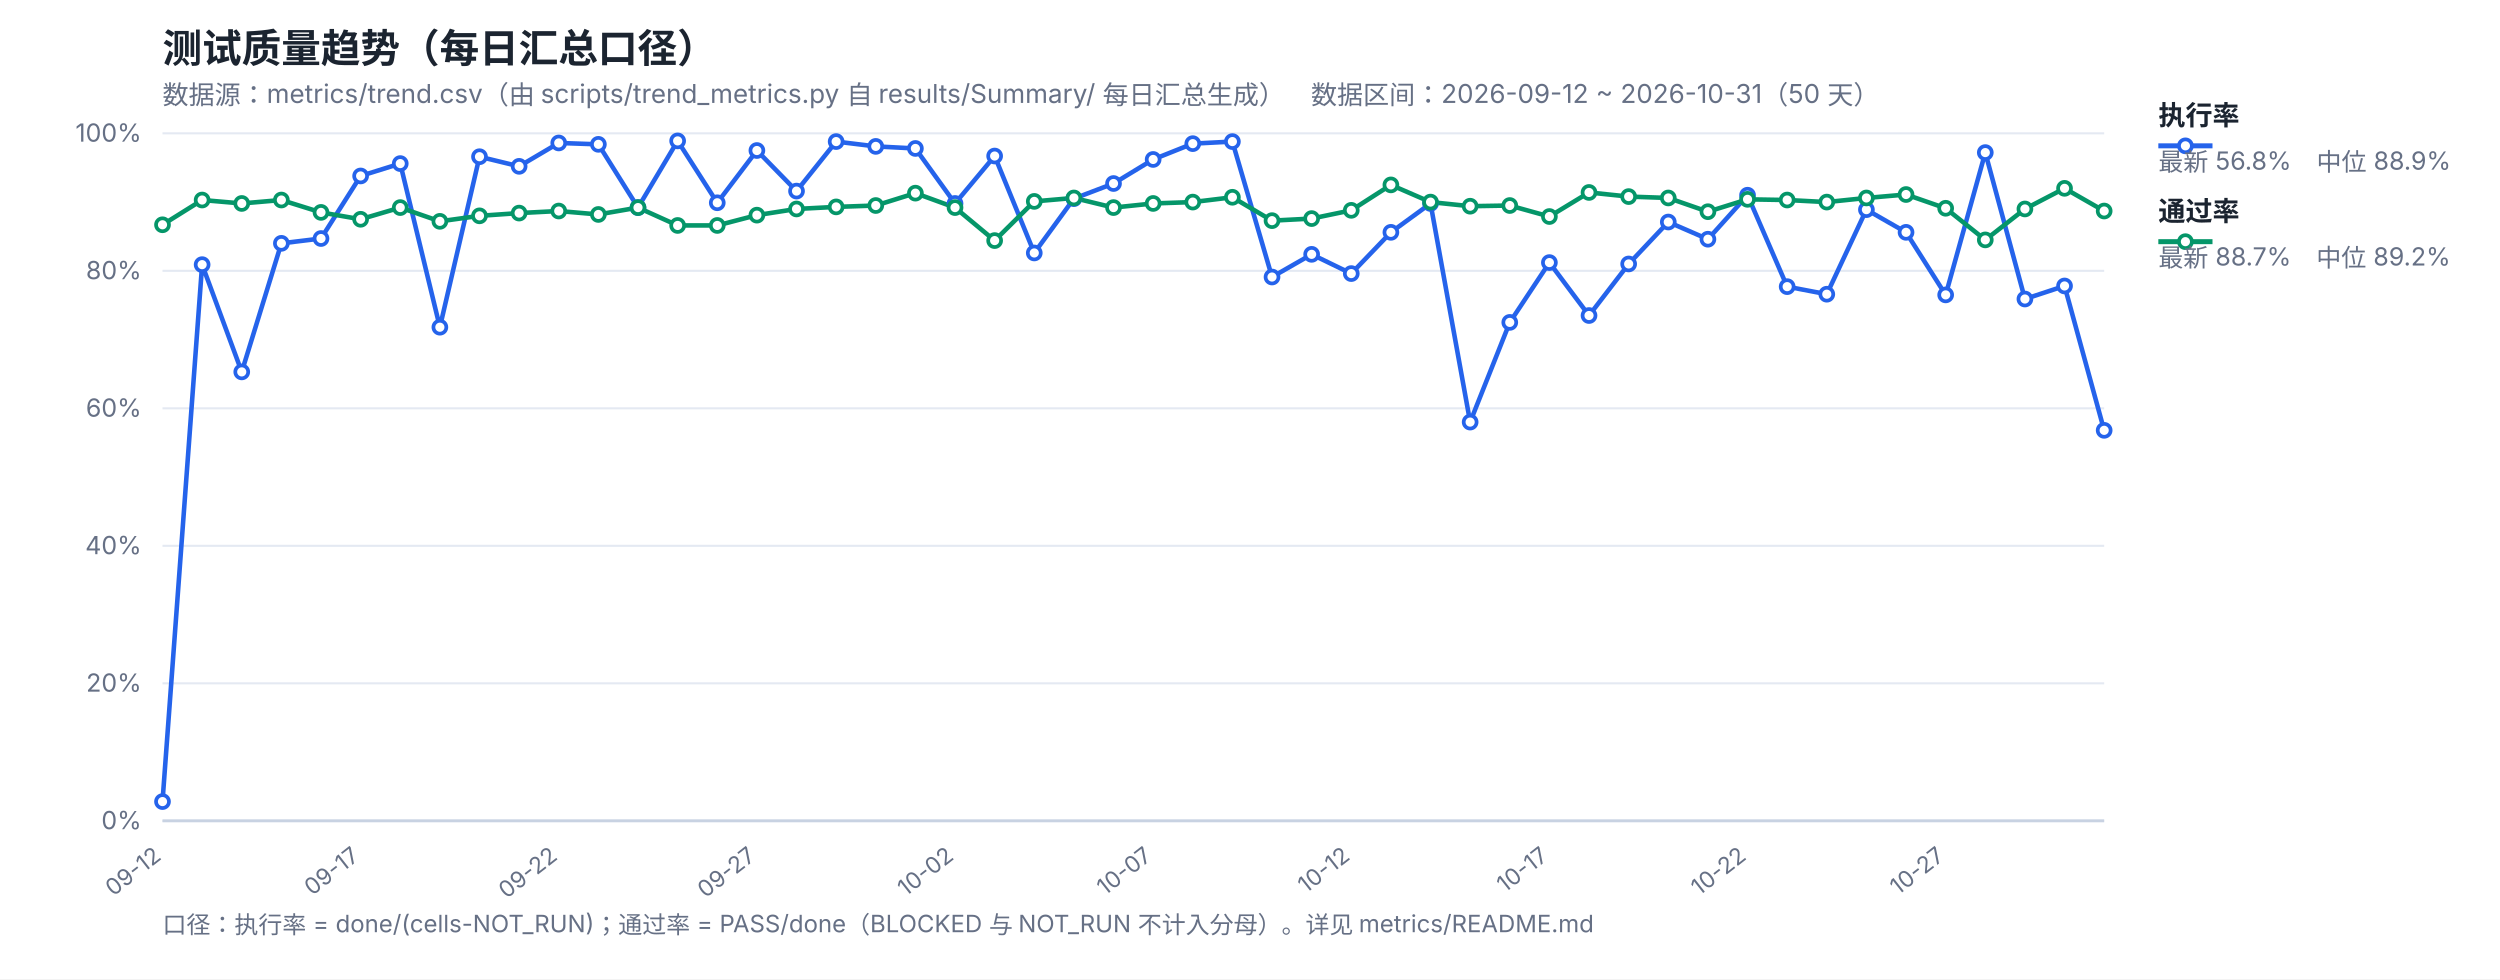
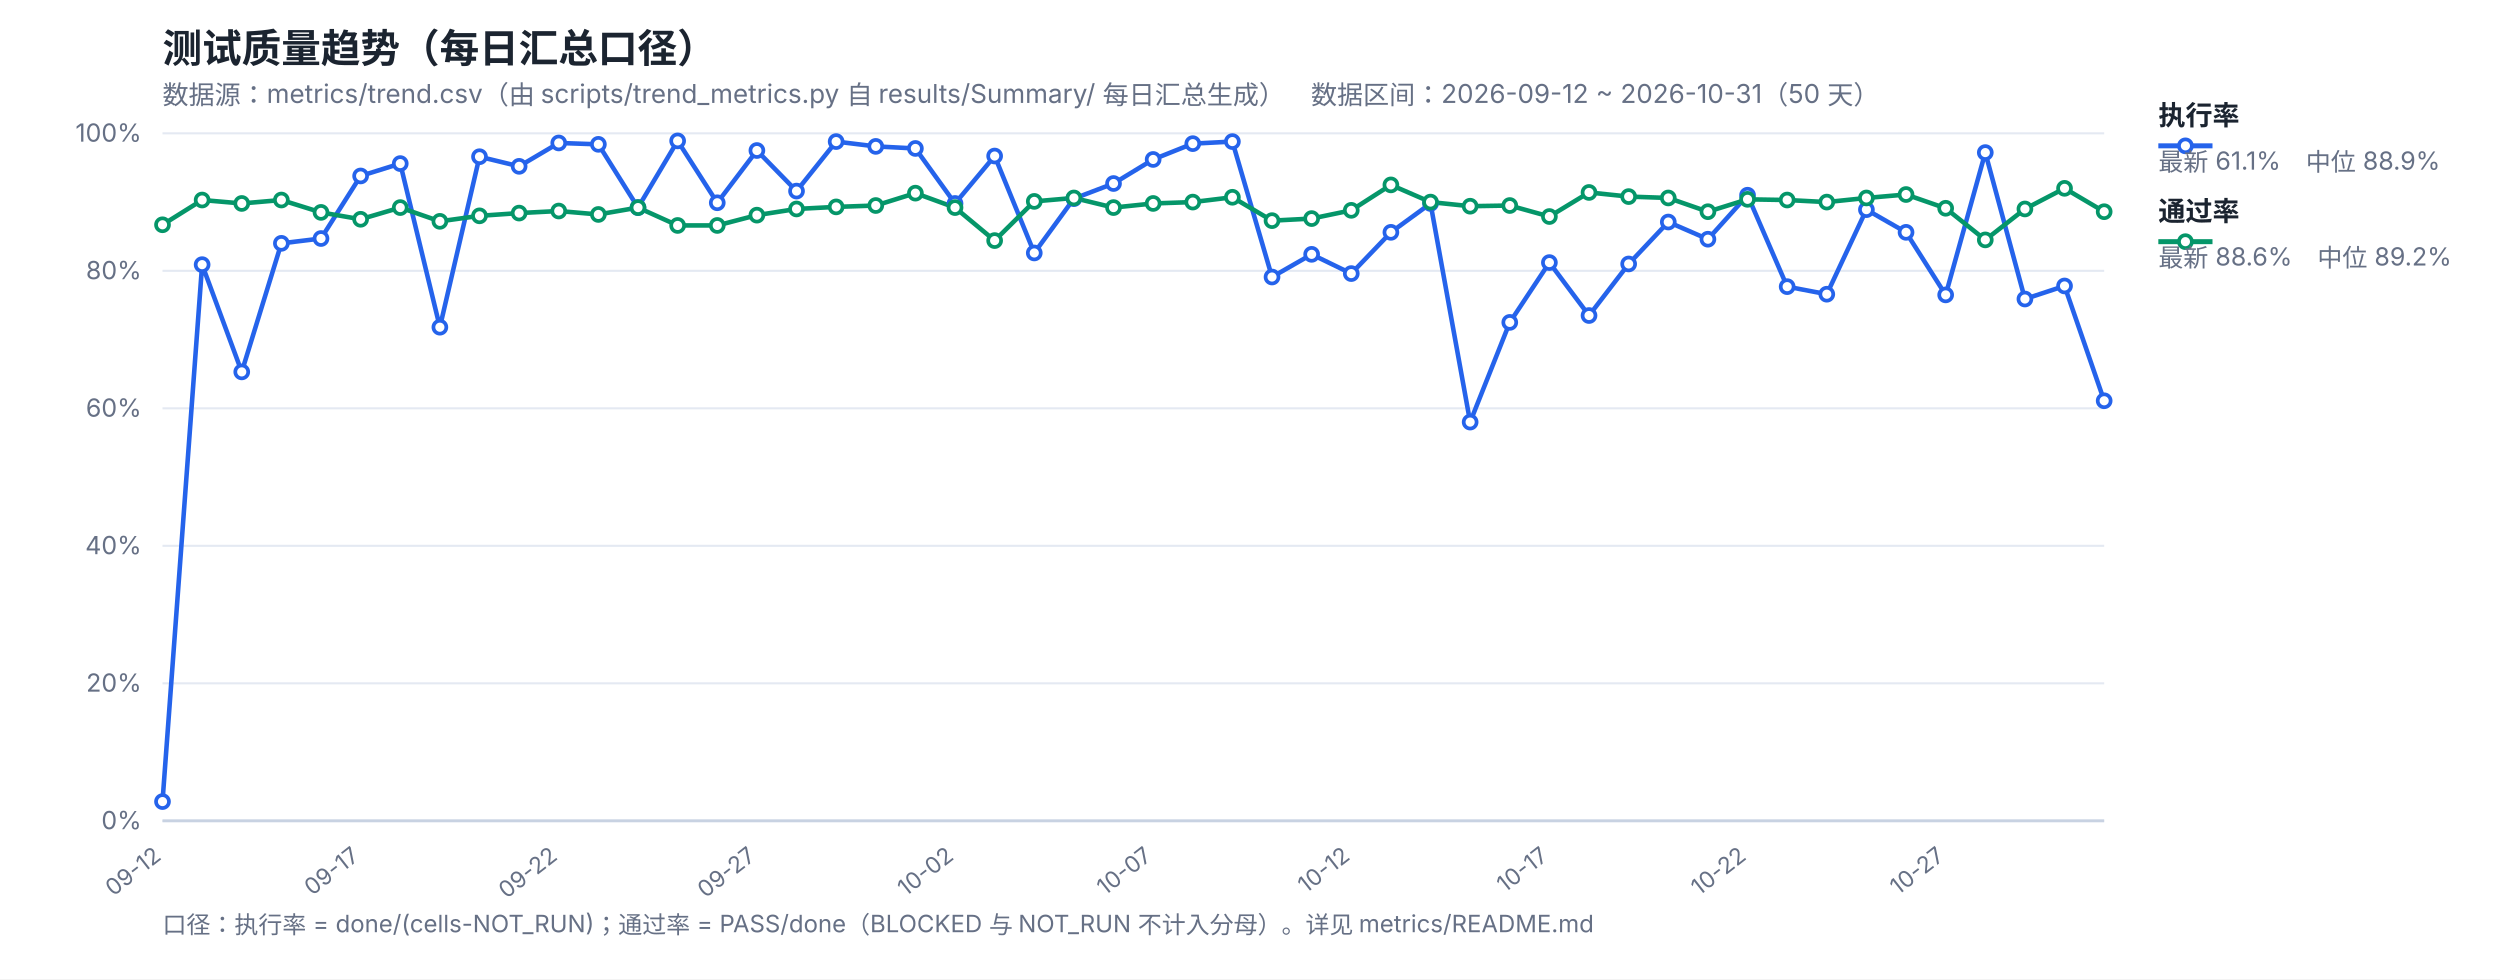
<svg xmlns="http://www.w3.org/2000/svg" width="1200" height="470" viewBox="0 0 1200 470" font-family="-apple-system,Segoe UI,Microsoft YaHei,sans-serif">
  <rect width="1200" height="470" fill="#ffffff" />
  <text x="78" y="30" font-size="19" font-weight="700" fill="#1b2430">测试质量趋势（每日汇总口径）</text>
  <text x="78" y="50" font-size="12.5" fill="#667085">数据源：metrics/trend.csv（由 scripts/trend_metrics.py 自 results/Summary/ 每日汇总生成）　数据区间：2026-09-12 ~ 2026-10-31（50 天）</text>
  <line x1="78" y1="394.0" x2="1010" y2="394.0" stroke="#e4e9f2" stroke-width="1" />
  <text x="68" y="398.0" font-size="12" fill="#667085" text-anchor="end">0%</text>
  <line x1="78" y1="328.0" x2="1010" y2="328.0" stroke="#e4e9f2" stroke-width="1" />
  <text x="68" y="332.0" font-size="12" fill="#667085" text-anchor="end">20%</text>
  <line x1="78" y1="262.0" x2="1010" y2="262.0" stroke="#e4e9f2" stroke-width="1" />
  <text x="68" y="266.0" font-size="12" fill="#667085" text-anchor="end">40%</text>
  <line x1="78" y1="196.0" x2="1010" y2="196.0" stroke="#e4e9f2" stroke-width="1" />
  <text x="68" y="200.0" font-size="12" fill="#667085" text-anchor="end">60%</text>
  <line x1="78" y1="130.0" x2="1010" y2="130.0" stroke="#e4e9f2" stroke-width="1" />
  <text x="68" y="134.0" font-size="12" fill="#667085" text-anchor="end">80%</text>
  <line x1="78" y1="64.0" x2="1010" y2="64.0" stroke="#e4e9f2" stroke-width="1" />
  <text x="68" y="68.0" font-size="12" fill="#667085" text-anchor="end">100%</text>
  <text x="78.0" y="412" font-size="11" fill="#667085" text-anchor="end" transform="rotate(-38 78.0 412)">09-12</text>
  <text x="173.1" y="412" font-size="11" fill="#667085" text-anchor="end" transform="rotate(-38 173.1 412)">09-17</text>
  <text x="268.2" y="412" font-size="11" fill="#667085" text-anchor="end" transform="rotate(-38 268.2 412)">09-22</text>
  <text x="363.31" y="412" font-size="11" fill="#667085" text-anchor="end" transform="rotate(-38 363.31 412)">09-27</text>
  <text x="458.41" y="412" font-size="11" fill="#667085" text-anchor="end" transform="rotate(-38 458.41 412)">10-02</text>
  <text x="553.51" y="412" font-size="11" fill="#667085" text-anchor="end" transform="rotate(-38 553.51 412)">10-07</text>
  <text x="648.61" y="412" font-size="11" fill="#667085" text-anchor="end" transform="rotate(-38 648.61 412)">10-12</text>
  <text x="743.71" y="412" font-size="11" fill="#667085" text-anchor="end" transform="rotate(-38 743.71 412)">10-17</text>
  <text x="838.82" y="412" font-size="11" fill="#667085" text-anchor="end" transform="rotate(-38 838.82 412)">10-22</text>
  <text x="933.92" y="412" font-size="11" fill="#667085" text-anchor="end" transform="rotate(-38 933.92 412)">10-27</text>
  <line x1="78" y1="394" x2="1010" y2="394" stroke="#c8d2e2" stroke-width="1.4" />
-   <polyline fill="none" stroke="#2563eb" stroke-width="2.2" stroke-linejoin="round" points="78.0,384.76 97.02,127.03 116.04,178.51 135.06,116.8 154.08,114.49 173.1,84.46 192.12,78.52 211.14,157.06 230.16,75.22 249.18,79.84 268.2,68.62 287.22,69.28 306.24,99.64 325.27,67.63 344.29,97.33 363.31,72.25 382.33,91.72 401.35,67.96 420.37,70.27 439.39,71.26 458.41,97.66 477.43,74.89 496.45,121.42 515.47,95.35 534.49,88.09 553.51,76.54 572.53,68.95 591.55,67.96 610.57,132.97 629.59,122.08 648.61,131.32 667.63,111.52 686.65,97.66 705.67,202.6 724.69,154.75 743.71,126.04 762.73,151.45 781.76,126.7 800.78,106.57 819.8,114.82 838.82,93.7 857.84,137.59 876.86,141.22 895.88,100.63 914.9,111.52 933.92,141.55 952.94,73.24 971.96,143.53 990.98,137.26 1010.0,206.56" />
-   <polyline fill="none" stroke="#059669" stroke-width="2.2" stroke-linejoin="round" points="78.0,107.89 97.02,96.01 116.04,97.66 135.06,96.01 154.08,101.95 173.1,105.25 192.12,99.64 211.14,106.24 230.16,103.6 249.18,102.28 268.2,101.29 287.22,102.94 306.24,99.64 325.27,108.22 344.29,108.22 363.31,103.27 382.33,100.3 401.35,99.31 420.37,98.65 439.39,92.71 458.41,99.64 477.43,115.48 496.45,96.67 515.47,95.02 534.49,99.64 553.51,97.66 572.53,97.0 591.55,94.69 610.57,105.91 629.59,104.92 648.61,100.96 667.63,88.75 686.65,97.0 705.67,98.98 724.69,98.65 743.71,103.93 762.73,92.38 781.76,94.36 800.78,95.02 819.8,101.62 838.82,95.68 857.84,96.01 876.86,97.0 895.88,95.02 914.9,93.37 933.92,99.97 952.94,115.15 971.96,100.3 990.98,90.4 1010.0,101.29" />
+   <polyline fill="none" stroke="#2563eb" stroke-width="2.2" stroke-linejoin="round" points="78.0,384.76 97.02,127.03 116.04,178.51 135.06,116.8 154.08,114.49 173.1,84.46 192.12,78.52 211.14,157.06 230.16,75.22 249.18,79.84 268.2,68.62 287.22,69.28 306.24,99.64 325.27,67.63 344.29,97.33 363.31,72.25 382.33,91.72 401.35,67.96 420.37,70.27 439.39,71.26 458.41,97.66 477.43,74.89 496.45,121.42 515.47,95.35 534.49,88.09 553.51,76.54 572.53,68.95 591.55,67.96 610.57,132.97 629.59,122.08 648.61,131.32 667.63,111.52 686.65,97.66 705.67,202.6 724.69,154.75 743.71,126.04 762.73,151.45 781.76,126.7 800.78,106.57 819.8,114.82 838.82,93.7 857.84,137.59 876.86,141.22 895.88,100.63 914.9,111.52 933.92,141.55 952.94,73.24 971.96,143.53 990.98,137.26 1010.0,192.37" />
+   <polyline fill="none" stroke="#059669" stroke-width="2.2" stroke-linejoin="round" points="78.0,107.89 97.02,96.01 116.04,97.66 135.06,96.01 154.08,101.95 173.1,105.25 192.12,99.64 211.14,106.24 230.16,103.6 249.18,102.28 268.2,101.29 287.22,102.94 306.24,99.64 325.27,108.22 344.29,108.22 363.31,103.27 382.33,100.3 401.35,99.31 420.37,98.65 439.39,92.71 458.41,99.64 477.43,115.48 496.45,96.67 515.47,95.02 534.49,99.64 553.51,97.66 572.53,97.0 591.55,94.69 610.57,105.91 629.59,104.92 648.61,100.96 667.63,88.75 686.65,97.0 705.67,98.98 724.69,98.65 743.71,103.93 762.73,92.38 781.76,94.36 800.78,95.02 819.8,101.62 838.82,95.68 857.84,96.01 876.86,97.0 895.88,95.02 914.9,93.37 933.92,99.97 952.94,115.15 971.96,100.3 990.98,90.4 1010.0,101.62" />
  <circle cx="78.0" cy="384.76" r="3.1" fill="#fff" stroke="#2563eb" stroke-width="1.8" />
  <circle cx="97.02" cy="127.03" r="3.1" fill="#fff" stroke="#2563eb" stroke-width="1.8" />
  <circle cx="116.04" cy="178.51" r="3.1" fill="#fff" stroke="#2563eb" stroke-width="1.8" />
  <circle cx="135.06" cy="116.8" r="3.1" fill="#fff" stroke="#2563eb" stroke-width="1.8" />
  <circle cx="154.08" cy="114.49" r="3.1" fill="#fff" stroke="#2563eb" stroke-width="1.8" />
  <circle cx="173.1" cy="84.46" r="3.1" fill="#fff" stroke="#2563eb" stroke-width="1.8" />
  <circle cx="192.12" cy="78.52" r="3.1" fill="#fff" stroke="#2563eb" stroke-width="1.8" />
  <circle cx="211.14" cy="157.06" r="3.1" fill="#fff" stroke="#2563eb" stroke-width="1.8" />
  <circle cx="230.16" cy="75.22" r="3.1" fill="#fff" stroke="#2563eb" stroke-width="1.8" />
  <circle cx="249.18" cy="79.84" r="3.1" fill="#fff" stroke="#2563eb" stroke-width="1.8" />
  <circle cx="268.2" cy="68.62" r="3.1" fill="#fff" stroke="#2563eb" stroke-width="1.8" />
  <circle cx="287.22" cy="69.28" r="3.1" fill="#fff" stroke="#2563eb" stroke-width="1.8" />
  <circle cx="306.24" cy="99.64" r="3.1" fill="#fff" stroke="#2563eb" stroke-width="1.8" />
  <circle cx="325.27" cy="67.63" r="3.1" fill="#fff" stroke="#2563eb" stroke-width="1.8" />
  <circle cx="344.29" cy="97.33" r="3.1" fill="#fff" stroke="#2563eb" stroke-width="1.8" />
  <circle cx="363.31" cy="72.25" r="3.1" fill="#fff" stroke="#2563eb" stroke-width="1.8" />
  <circle cx="382.33" cy="91.72" r="3.1" fill="#fff" stroke="#2563eb" stroke-width="1.8" />
  <circle cx="401.35" cy="67.96" r="3.1" fill="#fff" stroke="#2563eb" stroke-width="1.8" />
  <circle cx="420.37" cy="70.27" r="3.1" fill="#fff" stroke="#2563eb" stroke-width="1.8" />
  <circle cx="439.39" cy="71.26" r="3.1" fill="#fff" stroke="#2563eb" stroke-width="1.8" />
  <circle cx="458.41" cy="97.66" r="3.1" fill="#fff" stroke="#2563eb" stroke-width="1.8" />
  <circle cx="477.43" cy="74.89" r="3.1" fill="#fff" stroke="#2563eb" stroke-width="1.8" />
  <circle cx="496.45" cy="121.42" r="3.1" fill="#fff" stroke="#2563eb" stroke-width="1.8" />
  <circle cx="515.47" cy="95.35" r="3.1" fill="#fff" stroke="#2563eb" stroke-width="1.8" />
  <circle cx="534.49" cy="88.09" r="3.1" fill="#fff" stroke="#2563eb" stroke-width="1.8" />
  <circle cx="553.51" cy="76.54" r="3.1" fill="#fff" stroke="#2563eb" stroke-width="1.8" />
  <circle cx="572.53" cy="68.95" r="3.1" fill="#fff" stroke="#2563eb" stroke-width="1.8" />
  <circle cx="591.55" cy="67.96" r="3.1" fill="#fff" stroke="#2563eb" stroke-width="1.8" />
  <circle cx="610.57" cy="132.97" r="3.1" fill="#fff" stroke="#2563eb" stroke-width="1.8" />
  <circle cx="629.59" cy="122.08" r="3.1" fill="#fff" stroke="#2563eb" stroke-width="1.8" />
  <circle cx="648.61" cy="131.32" r="3.1" fill="#fff" stroke="#2563eb" stroke-width="1.8" />
  <circle cx="667.63" cy="111.52" r="3.1" fill="#fff" stroke="#2563eb" stroke-width="1.8" />
  <circle cx="686.65" cy="97.66" r="3.1" fill="#fff" stroke="#2563eb" stroke-width="1.8" />
  <circle cx="705.67" cy="202.6" r="3.1" fill="#fff" stroke="#2563eb" stroke-width="1.8" />
  <circle cx="724.69" cy="154.75" r="3.1" fill="#fff" stroke="#2563eb" stroke-width="1.8" />
  <circle cx="743.71" cy="126.04" r="3.1" fill="#fff" stroke="#2563eb" stroke-width="1.8" />
  <circle cx="762.73" cy="151.45" r="3.1" fill="#fff" stroke="#2563eb" stroke-width="1.8" />
  <circle cx="781.76" cy="126.7" r="3.1" fill="#fff" stroke="#2563eb" stroke-width="1.8" />
  <circle cx="800.78" cy="106.57" r="3.1" fill="#fff" stroke="#2563eb" stroke-width="1.8" />
  <circle cx="819.8" cy="114.82" r="3.1" fill="#fff" stroke="#2563eb" stroke-width="1.8" />
  <circle cx="838.82" cy="93.7" r="3.1" fill="#fff" stroke="#2563eb" stroke-width="1.8" />
  <circle cx="857.84" cy="137.59" r="3.1" fill="#fff" stroke="#2563eb" stroke-width="1.8" />
  <circle cx="876.86" cy="141.22" r="3.1" fill="#fff" stroke="#2563eb" stroke-width="1.8" />
  <circle cx="895.88" cy="100.63" r="3.1" fill="#fff" stroke="#2563eb" stroke-width="1.8" />
  <circle cx="914.9" cy="111.52" r="3.1" fill="#fff" stroke="#2563eb" stroke-width="1.8" />
  <circle cx="933.92" cy="141.55" r="3.1" fill="#fff" stroke="#2563eb" stroke-width="1.8" />
  <circle cx="952.94" cy="73.24" r="3.1" fill="#fff" stroke="#2563eb" stroke-width="1.8" />
  <circle cx="971.96" cy="143.53" r="3.1" fill="#fff" stroke="#2563eb" stroke-width="1.8" />
  <circle cx="990.98" cy="137.26" r="3.1" fill="#fff" stroke="#2563eb" stroke-width="1.8" />
-   <circle cx="1010.0" cy="206.56" r="3.1" fill="#fff" stroke="#2563eb" stroke-width="1.8" />
+   <circle cx="1010.0" cy="192.37" r="3.1" fill="#fff" stroke="#2563eb" stroke-width="1.8" />
  <circle cx="78.0" cy="107.89" r="3.1" fill="#fff" stroke="#059669" stroke-width="1.8" />
  <circle cx="97.02" cy="96.01" r="3.1" fill="#fff" stroke="#059669" stroke-width="1.8" />
  <circle cx="116.04" cy="97.66" r="3.1" fill="#fff" stroke="#059669" stroke-width="1.8" />
  <circle cx="135.06" cy="96.01" r="3.1" fill="#fff" stroke="#059669" stroke-width="1.8" />
  <circle cx="154.08" cy="101.95" r="3.1" fill="#fff" stroke="#059669" stroke-width="1.8" />
  <circle cx="173.1" cy="105.25" r="3.1" fill="#fff" stroke="#059669" stroke-width="1.8" />
  <circle cx="192.12" cy="99.64" r="3.1" fill="#fff" stroke="#059669" stroke-width="1.8" />
  <circle cx="211.14" cy="106.24" r="3.1" fill="#fff" stroke="#059669" stroke-width="1.8" />
  <circle cx="230.16" cy="103.6" r="3.1" fill="#fff" stroke="#059669" stroke-width="1.8" />
  <circle cx="249.18" cy="102.28" r="3.1" fill="#fff" stroke="#059669" stroke-width="1.8" />
  <circle cx="268.2" cy="101.29" r="3.1" fill="#fff" stroke="#059669" stroke-width="1.8" />
  <circle cx="287.22" cy="102.94" r="3.1" fill="#fff" stroke="#059669" stroke-width="1.8" />
  <circle cx="306.24" cy="99.64" r="3.1" fill="#fff" stroke="#059669" stroke-width="1.8" />
  <circle cx="325.27" cy="108.22" r="3.1" fill="#fff" stroke="#059669" stroke-width="1.8" />
  <circle cx="344.29" cy="108.22" r="3.1" fill="#fff" stroke="#059669" stroke-width="1.8" />
  <circle cx="363.31" cy="103.27" r="3.1" fill="#fff" stroke="#059669" stroke-width="1.8" />
  <circle cx="382.33" cy="100.3" r="3.1" fill="#fff" stroke="#059669" stroke-width="1.8" />
  <circle cx="401.35" cy="99.31" r="3.1" fill="#fff" stroke="#059669" stroke-width="1.8" />
  <circle cx="420.37" cy="98.65" r="3.1" fill="#fff" stroke="#059669" stroke-width="1.8" />
  <circle cx="439.39" cy="92.71" r="3.1" fill="#fff" stroke="#059669" stroke-width="1.8" />
  <circle cx="458.41" cy="99.64" r="3.1" fill="#fff" stroke="#059669" stroke-width="1.8" />
  <circle cx="477.43" cy="115.48" r="3.1" fill="#fff" stroke="#059669" stroke-width="1.8" />
  <circle cx="496.45" cy="96.67" r="3.1" fill="#fff" stroke="#059669" stroke-width="1.8" />
  <circle cx="515.47" cy="95.02" r="3.1" fill="#fff" stroke="#059669" stroke-width="1.8" />
  <circle cx="534.49" cy="99.64" r="3.1" fill="#fff" stroke="#059669" stroke-width="1.8" />
  <circle cx="553.51" cy="97.66" r="3.1" fill="#fff" stroke="#059669" stroke-width="1.8" />
  <circle cx="572.53" cy="97.0" r="3.1" fill="#fff" stroke="#059669" stroke-width="1.8" />
  <circle cx="591.55" cy="94.69" r="3.1" fill="#fff" stroke="#059669" stroke-width="1.8" />
  <circle cx="610.57" cy="105.91" r="3.1" fill="#fff" stroke="#059669" stroke-width="1.8" />
  <circle cx="629.59" cy="104.92" r="3.1" fill="#fff" stroke="#059669" stroke-width="1.8" />
  <circle cx="648.61" cy="100.96" r="3.1" fill="#fff" stroke="#059669" stroke-width="1.8" />
  <circle cx="667.63" cy="88.75" r="3.1" fill="#fff" stroke="#059669" stroke-width="1.8" />
  <circle cx="686.65" cy="97.0" r="3.1" fill="#fff" stroke="#059669" stroke-width="1.8" />
  <circle cx="705.67" cy="98.98" r="3.1" fill="#fff" stroke="#059669" stroke-width="1.8" />
  <circle cx="724.69" cy="98.65" r="3.1" fill="#fff" stroke="#059669" stroke-width="1.8" />
  <circle cx="743.71" cy="103.93" r="3.1" fill="#fff" stroke="#059669" stroke-width="1.8" />
  <circle cx="762.73" cy="92.38" r="3.1" fill="#fff" stroke="#059669" stroke-width="1.8" />
  <circle cx="781.76" cy="94.36" r="3.1" fill="#fff" stroke="#059669" stroke-width="1.8" />
  <circle cx="800.78" cy="95.02" r="3.1" fill="#fff" stroke="#059669" stroke-width="1.8" />
  <circle cx="819.8" cy="101.62" r="3.1" fill="#fff" stroke="#059669" stroke-width="1.8" />
  <circle cx="838.82" cy="95.68" r="3.1" fill="#fff" stroke="#059669" stroke-width="1.8" />
  <circle cx="857.84" cy="96.01" r="3.1" fill="#fff" stroke="#059669" stroke-width="1.8" />
  <circle cx="876.86" cy="97.0" r="3.1" fill="#fff" stroke="#059669" stroke-width="1.8" />
  <circle cx="895.88" cy="95.02" r="3.1" fill="#fff" stroke="#059669" stroke-width="1.8" />
  <circle cx="914.9" cy="93.37" r="3.1" fill="#fff" stroke="#059669" stroke-width="1.8" />
  <circle cx="933.92" cy="99.97" r="3.1" fill="#fff" stroke="#059669" stroke-width="1.8" />
  <circle cx="952.94" cy="115.15" r="3.1" fill="#fff" stroke="#059669" stroke-width="1.8" />
  <circle cx="971.96" cy="100.3" r="3.1" fill="#fff" stroke="#059669" stroke-width="1.8" />
  <circle cx="990.98" cy="90.4" r="3.1" fill="#fff" stroke="#059669" stroke-width="1.8" />
-   <circle cx="1010.0" cy="101.29" r="3.1" fill="#fff" stroke="#059669" stroke-width="1.8" />
+   <circle cx="1010.0" cy="101.62" r="3.1" fill="#fff" stroke="#059669" stroke-width="1.8" />
  <line x1="1036" y1="70" x2="1062" y2="70" stroke="#2563eb" stroke-width="2.4" />
  <circle cx="1049" cy="70" r="3.1" fill="#fff" stroke="#2563eb" stroke-width="1.8" />
  <text x="1036" y="60" font-size="13" font-weight="600" fill="#1b2430">执行率</text>
-   <text x="1036" y="82" font-size="12" fill="#667085">最新 56.8%　中位 88.9%</text>
+   <text x="1036" y="82" font-size="12" fill="#667085">最新 61.1%　中位 88.9%</text>
  <line x1="1036" y1="116" x2="1062" y2="116" stroke="#059669" stroke-width="2.4" />
  <circle cx="1049" cy="116" r="3.1" fill="#fff" stroke="#059669" stroke-width="1.8" />
  <text x="1036" y="106" font-size="13" font-weight="600" fill="#1b2430">通过率</text>
-   <text x="1036" y="128" font-size="12" fill="#667085">最新 88.7%　中位 89.2%</text>
+   <text x="1036" y="128" font-size="12" fill="#667085">最新 88.6%　中位 89.2%</text>
  <text x="78" y="448" font-size="11.5" fill="#667085">口径：执行率 = done/(cells-NOT_RUN)；通过率 = PASS/done（BLOCKED 与 NOT_RUN 不计入分母）。详见 metrics/README.md</text>
</svg>
